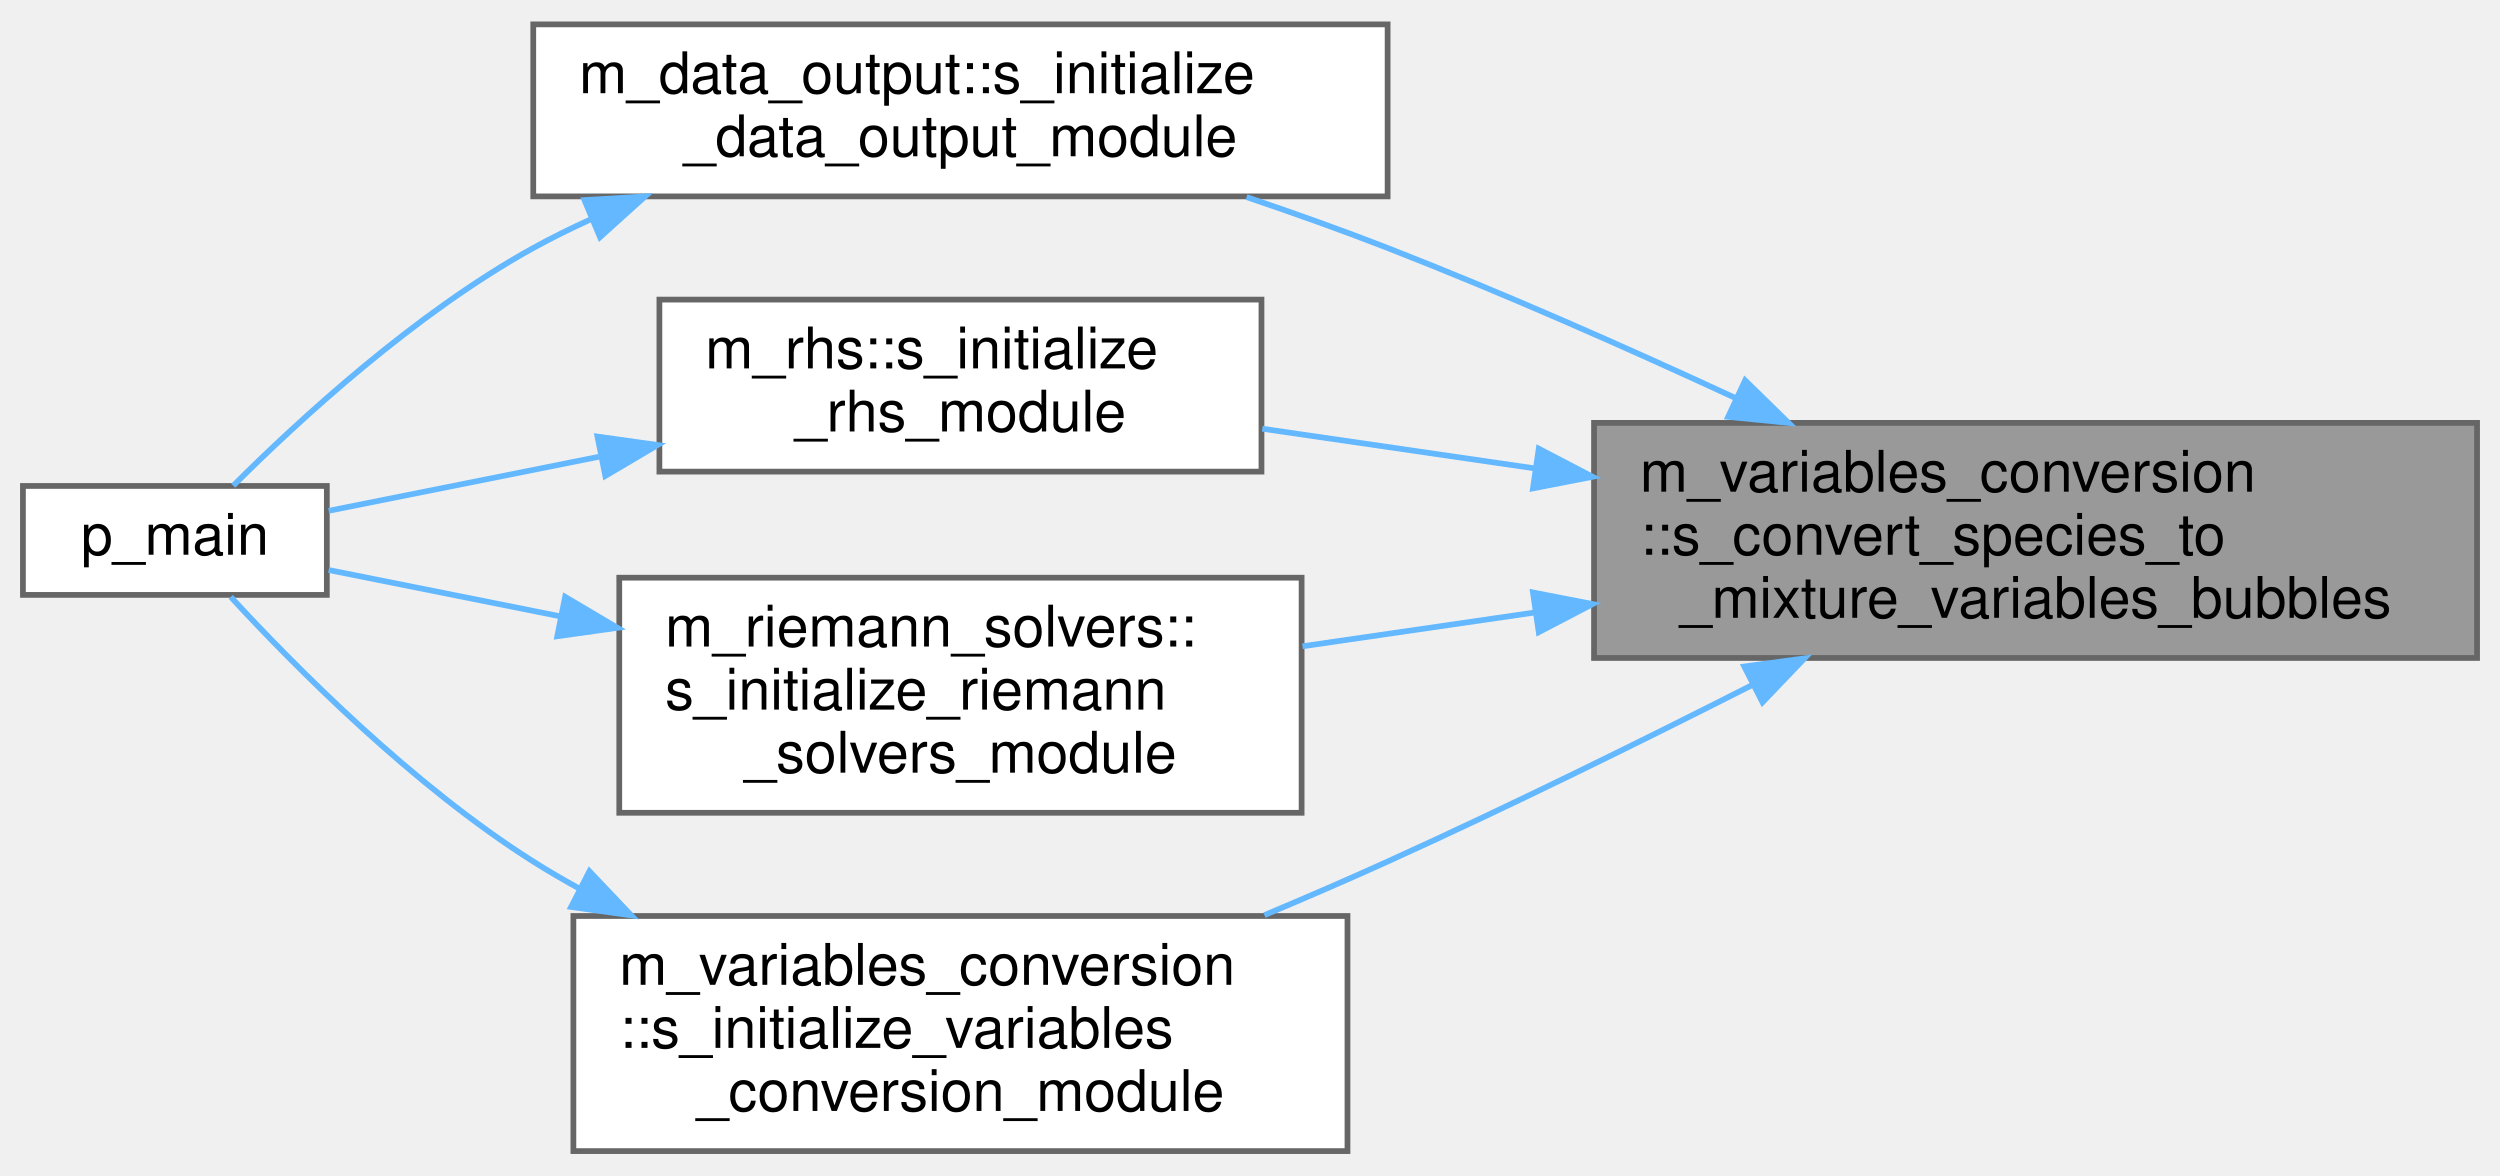
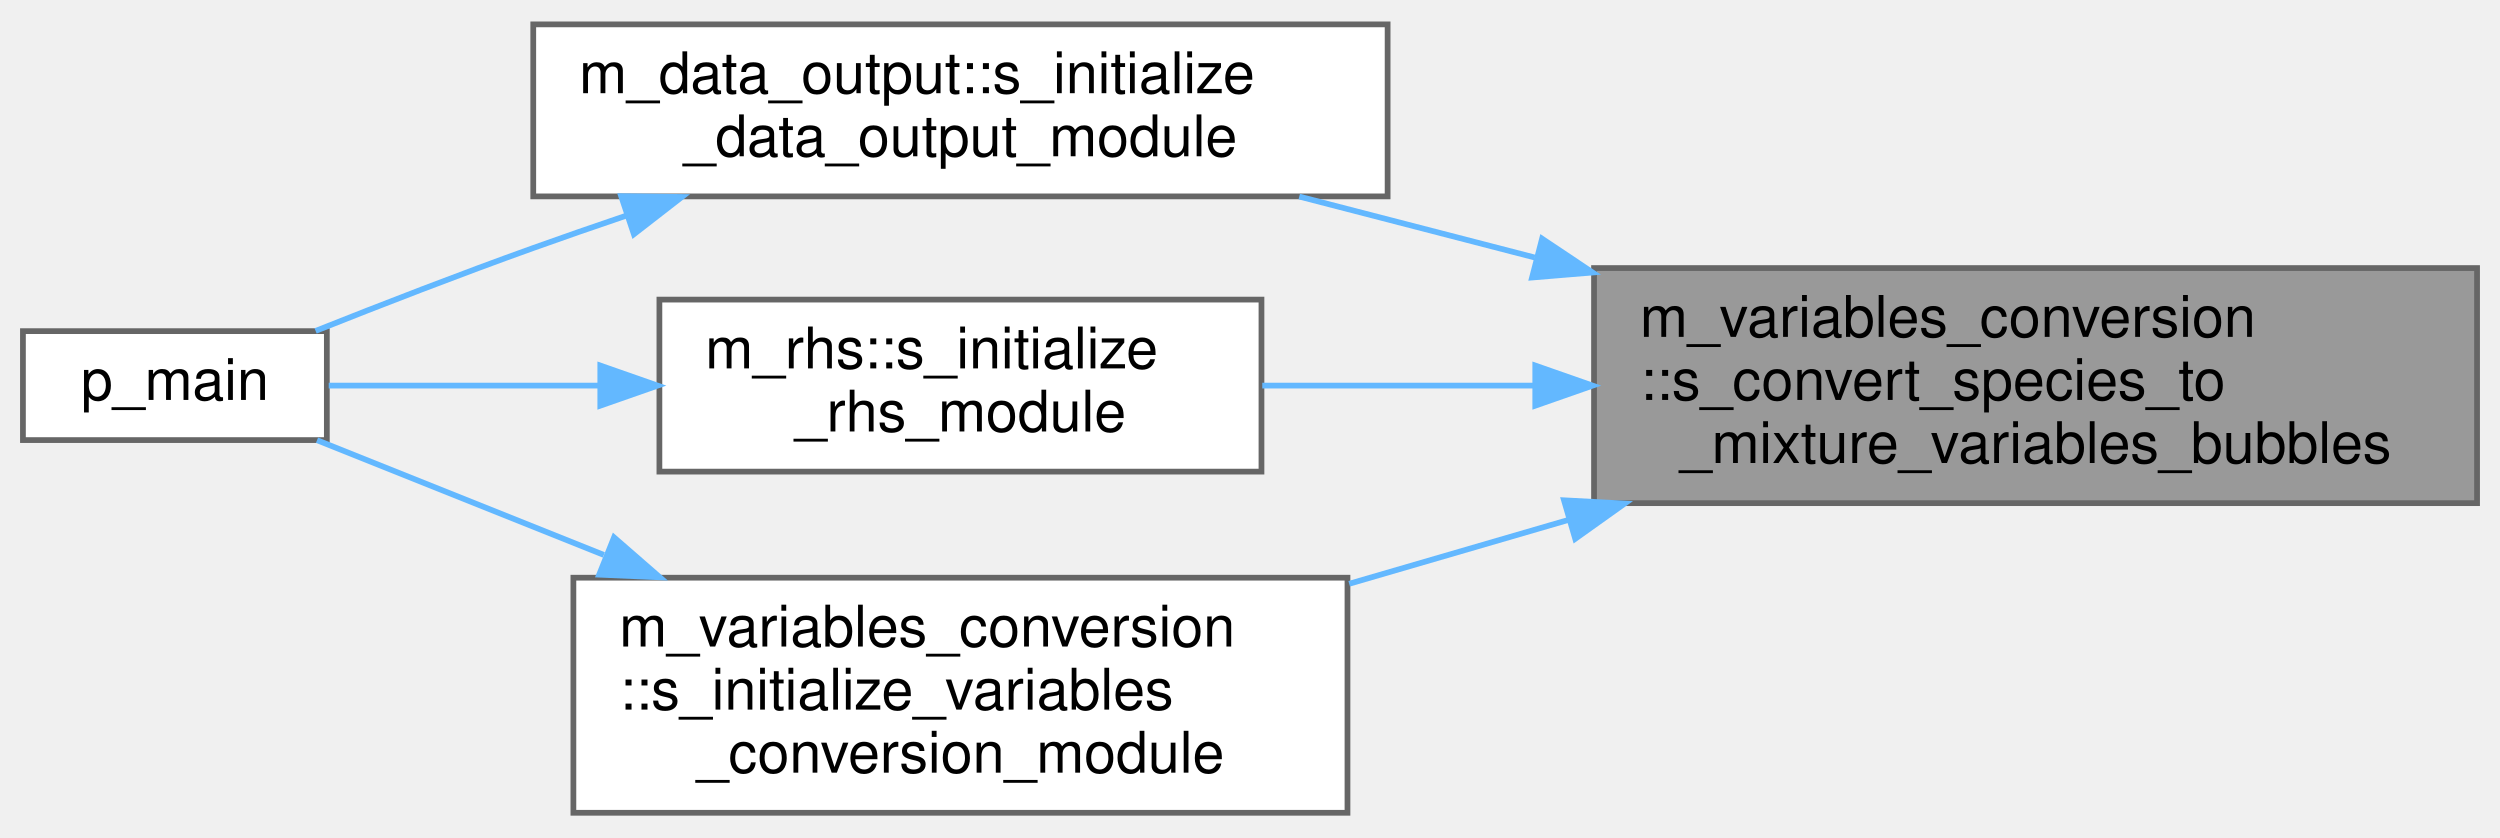
- <svg xmlns="http://www.w3.org/2000/svg" xmlns:xlink="http://www.w3.org/1999/xlink" width="436pt" height="205pt" viewBox="0.00 0.00 436.00 204.50">
-   <g id="graph0" class="graph" transform="scale(1 1) rotate(0) translate(4 200.5)">
+ <svg xmlns="http://www.w3.org/2000/svg" xmlns:xlink="http://www.w3.org/1999/xlink" width="436pt" height="146pt" viewBox="0.00 0.00 436.00 145.50">
+   <g id="graph0" class="graph" transform="scale(1 1) rotate(0) translate(4 141.5)">
    <g id="node1" class="node">
      <g id="a_node1">
        <a xlink:title="This procedure is used alongside with the gamma/pi_inf model to transfer the density,...">
-           <polygon fill="#999999" stroke="#666666" points="428,-127 274,-127 274,-86 428,-86 428,-127" />
-           <text text-anchor="start" x="282" y="-115" font-family="Helvetica,sans-Serif" font-size="10.00">m_variables_conversion</text>
-           <text text-anchor="start" x="282" y="-104" font-family="Helvetica,sans-Serif" font-size="10.00">::s_convert_species_to</text>
-           <text text-anchor="middle" x="351" y="-93" font-family="Helvetica,sans-Serif" font-size="10.00">_mixture_variables_bubbles</text>
+           <polygon fill="#999999" stroke="#666666" points="428,-95 274,-95 274,-54 428,-54 428,-95" />
+           <text text-anchor="start" x="282" y="-83" font-family="Helvetica,sans-Serif" font-size="10.00">m_variables_conversion</text>
+           <text text-anchor="start" x="282" y="-72" font-family="Helvetica,sans-Serif" font-size="10.00">::s_convert_species_to</text>
+           <text text-anchor="middle" x="351" y="-61" font-family="Helvetica,sans-Serif" font-size="10.00">_mixture_variables_bubbles</text>
        </a>
      </g>
    </g>
    <g id="node2" class="node">
      <g id="a_node2">
        <a xlink:href="namespacem__data__output.html#ab65b312ef83adb104cafafada9c998b6" target="_top" xlink:title="The computation of parameters, the allocation of memory, the association of pointers and/or the execu...">
-           <polygon fill="white" stroke="#666666" points="238,-196.5 89,-196.5 89,-166.5 238,-166.5 238,-196.5" />
-           <text text-anchor="start" x="97" y="-184.5" font-family="Helvetica,sans-Serif" font-size="10.00">m_data_output::s_initialize</text>
-           <text text-anchor="middle" x="163.5" y="-173.5" font-family="Helvetica,sans-Serif" font-size="10.00">_data_output_module</text>
+           <polygon fill="white" stroke="#666666" points="238,-137.5 89,-137.5 89,-107.5 238,-107.5 238,-137.5" />
+           <text text-anchor="start" x="97" y="-125.5" font-family="Helvetica,sans-Serif" font-size="10.00">m_data_output::s_initialize</text>
+           <text text-anchor="middle" x="163.5" y="-114.5" font-family="Helvetica,sans-Serif" font-size="10.00">_data_output_module</text>
        </a>
      </g>
    </g>
    <g id="edge1" class="edge">
-       <path fill="none" stroke="#63b8ff" d="M298.63,-131.35C279.76,-140.09 258.1,-149.67 238,-157.5 230.12,-160.57 221.67,-163.58 213.4,-166.38" />
-       <polygon fill="#63b8ff" stroke="#63b8ff" points="300.35,-134.41 307.93,-127 297.39,-128.06 300.35,-134.41" />
+       <path fill="none" stroke="#63b8ff" d="M263.66,-96.84C249.75,-100.44 235.63,-104.09 222.59,-107.47" />
+       <polygon fill="#63b8ff" stroke="#63b8ff" points="264.94,-100.12 273.75,-94.23 263.19,-93.35 264.94,-100.12" />
    </g>
    <g id="node4" class="node">
      <g id="a_node4">
        <a xlink:href="namespacem__rhs.html#ae6f7edb814859919c5d1f739574155bd" target="_top" xlink:title="The computation of parameters, the allocation of memory, the association of pointers and/or the execu...">
-           <polygon fill="white" stroke="#666666" points="216,-148.5 111,-148.5 111,-118.5 216,-118.5 216,-148.5" />
-           <text text-anchor="start" x="119" y="-136.5" font-family="Helvetica,sans-Serif" font-size="10.00">m_rhs::s_initialize</text>
-           <text text-anchor="middle" x="163.5" y="-125.5" font-family="Helvetica,sans-Serif" font-size="10.00">_rhs_module</text>
+           <polygon fill="white" stroke="#666666" points="216,-89.5 111,-89.5 111,-59.5 216,-59.5 216,-89.5" />
+           <text text-anchor="start" x="119" y="-77.5" font-family="Helvetica,sans-Serif" font-size="10.00">m_rhs::s_initialize</text>
+           <text text-anchor="middle" x="163.5" y="-66.5" font-family="Helvetica,sans-Serif" font-size="10.00">_rhs_module</text>
        </a>
      </g>
    </g>
    <g id="edge3" class="edge">
-       <path fill="none" stroke="#63b8ff" d="M263.68,-119.06C247.43,-121.43 230.92,-123.83 216.14,-125.98" />
-       <polygon fill="#63b8ff" stroke="#63b8ff" points="264.36,-122.5 273.75,-117.6 263.35,-115.58 264.36,-122.5" />
+       <path fill="none" stroke="#63b8ff" d="M263.68,-74.5C247.43,-74.5 230.92,-74.5 216.14,-74.5" />
+       <polygon fill="#63b8ff" stroke="#63b8ff" points="263.75,-78 273.75,-74.5 263.75,-71 263.75,-78" />
    </g>
    <g id="node5" class="node">
      <g id="a_node5">
-         <a xlink:href="namespacem__riemann__solvers.html#aab7e6bf69b7d0b8b9d911f418b872130" target="_top" xlink:title="The computation of parameters, the allocation of memory, the association of pointers and/or the execu...">
-           <polygon fill="white" stroke="#666666" points="223,-100 104,-100 104,-59 223,-59 223,-100" />
-           <text text-anchor="start" x="112" y="-88" font-family="Helvetica,sans-Serif" font-size="10.00">m_riemann_solvers::</text>
-           <text text-anchor="start" x="112" y="-77" font-family="Helvetica,sans-Serif" font-size="10.00">s_initialize_riemann</text>
-           <text text-anchor="middle" x="163.5" y="-66" font-family="Helvetica,sans-Serif" font-size="10.00">_solvers_module</text>
-         </a>
-       </g>
-     </g>
-     <g id="edge5" class="edge">
-       <path fill="none" stroke="#63b8ff" d="M263.78,-93.95C250.03,-91.95 236.08,-89.92 223.16,-88.04" />
-       <polygon fill="#63b8ff" stroke="#63b8ff" points="263.35,-97.42 273.75,-95.4 264.36,-90.5 263.35,-97.42" />
-     </g>
-     <g id="node6" class="node">
-       <g id="a_node6">
        <a xlink:href="namespacem__variables__conversion.html#ac006af9a5403b2fdad7f81ce0a67ecec" target="_top" xlink:title="The computation of parameters, the allocation of memory, the association of pointers and/or the execu...">
          <polygon fill="white" stroke="#666666" points="231,-41 96,-41 96,0 231,0 231,-41" />
          <text text-anchor="start" x="104" y="-29" font-family="Helvetica,sans-Serif" font-size="10.00">m_variables_conversion</text>
          <text text-anchor="start" x="104" y="-18" font-family="Helvetica,sans-Serif" font-size="10.00">::s_initialize_variables</text>
          <text text-anchor="middle" x="163.5" y="-7" font-family="Helvetica,sans-Serif" font-size="10.00">_conversion_module</text>
        </a>
      </g>
    </g>
-     <g id="edge7" class="edge">
-       <path fill="none" stroke="#63b8ff" d="M301.66,-81.32C282.06,-71.38 259.11,-60.07 238,-50.5 231.1,-47.37 223.77,-44.2 216.51,-41.15" />
-       <polygon fill="#63b8ff" stroke="#63b8ff" points="300.2,-84.51 310.7,-85.93 303.38,-78.27 300.2,-84.51" />
+     <g id="edge5" class="edge">
+       <path fill="none" stroke="#63b8ff" d="M269.64,-51.11C256.84,-47.38 243.73,-43.56 231.3,-39.94" />
+       <polygon fill="#63b8ff" stroke="#63b8ff" points="268.76,-54.5 279.34,-53.93 270.72,-47.78 268.76,-54.5" />
    </g>
    <g id="node3" class="node">
      <g id="a_node3">
        <a xlink:href="p__main_8fpp_8f90.html#aeec10ee8e2940c953967da3e374e1579" target="_top" xlink:title="Quasi-conservative, shock- and interface- capturing finite-volume scheme for the multicomponent Navie...">
-           <polygon fill="white" stroke="#666666" points="53,-116 0,-116 0,-97 53,-97 53,-116" />
-           <text text-anchor="middle" x="26.5" y="-104" font-family="Helvetica,sans-Serif" font-size="10.00">p_main</text>
+           <polygon fill="white" stroke="#666666" points="53,-84 0,-84 0,-65 53,-65 53,-84" />
+           <text text-anchor="middle" x="26.5" y="-72" font-family="Helvetica,sans-Serif" font-size="10.00">p_main</text>
        </a>
      </g>
    </g>
    <g id="edge2" class="edge">
-       <path fill="none" stroke="#63b8ff" d="M99.14,-162.55C95.65,-160.97 92.25,-159.29 89,-157.5 68.35,-146.11 48.01,-127.36 36.67,-116.04" />
-       <polygon fill="#63b8ff" stroke="#63b8ff" points="97.93,-165.85 108.51,-166.49 100.64,-159.39 97.93,-165.85" />
+       <path fill="none" stroke="#63b8ff" d="M105.12,-104.11C99.65,-102.25 94.21,-100.37 89,-98.5 76.38,-93.98 62.44,-88.58 51.04,-84.04" />
+       <polygon fill="#63b8ff" stroke="#63b8ff" points="104.33,-107.54 114.92,-107.4 106.55,-100.9 104.33,-107.54" />
    </g>
    <g id="edge4" class="edge">
-       <path fill="none" stroke="#63b8ff" d="M100.44,-121.09C83.83,-117.77 66.77,-114.35 53.33,-111.67" />
-       <polygon fill="#63b8ff" stroke="#63b8ff" points="100.2,-124.61 110.69,-123.14 101.57,-117.75 100.2,-124.61" />
+       <path fill="none" stroke="#63b8ff" d="M100.44,-74.5C83.83,-74.5 66.77,-74.5 53.33,-74.5" />
+       <polygon fill="#63b8ff" stroke="#63b8ff" points="100.69,-78 110.69,-74.5 100.69,-71 100.69,-78" />
    </g>
    <g id="edge6" class="edge">
-       <path fill="none" stroke="#63b8ff" d="M93.72,-93.26C79.29,-96.14 64.95,-99.01 53.32,-101.34" />
-       <polygon fill="#63b8ff" stroke="#63b8ff" points="94.56,-96.66 103.68,-91.26 93.19,-89.79 94.56,-96.66" />
-     </g>
-     <g id="edge8" class="edge">
-       <path fill="none" stroke="#63b8ff" d="M97.07,-45.76C94.3,-47.28 91.6,-48.86 89,-50.5 68,-63.76 47.45,-84.48 36.24,-96.65" />
-       <polygon fill="#63b8ff" stroke="#63b8ff" points="98.8,-48.8 106.09,-41.11 95.6,-42.58 98.8,-48.8" />
+       <path fill="none" stroke="#63b8ff" d="M101.31,-44.97C83.57,-52.07 65.25,-59.4 51.29,-64.98" />
+       <polygon fill="#63b8ff" stroke="#63b8ff" points="103.09,-48.03 111.08,-41.07 100.49,-41.53 103.09,-48.03" />
    </g>
  </g>
</svg>
